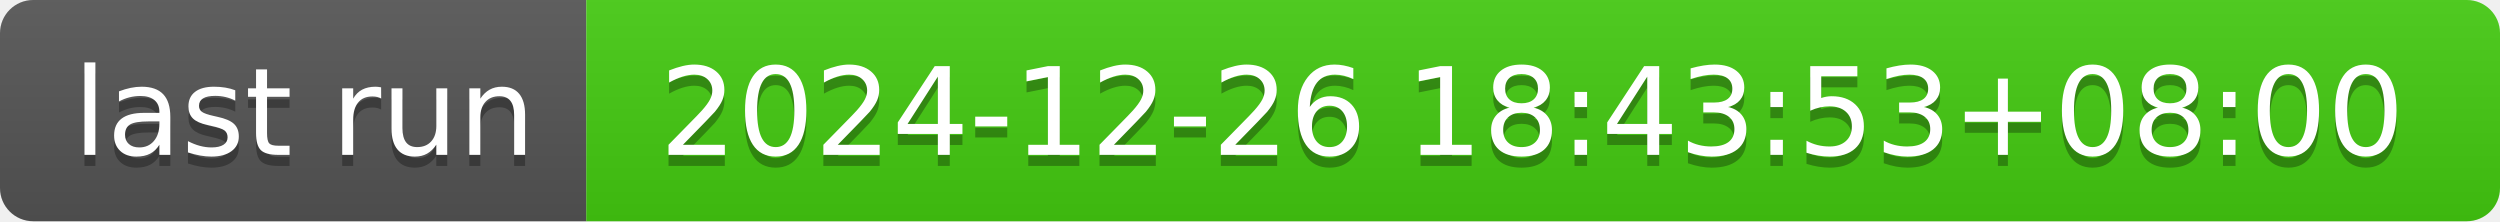
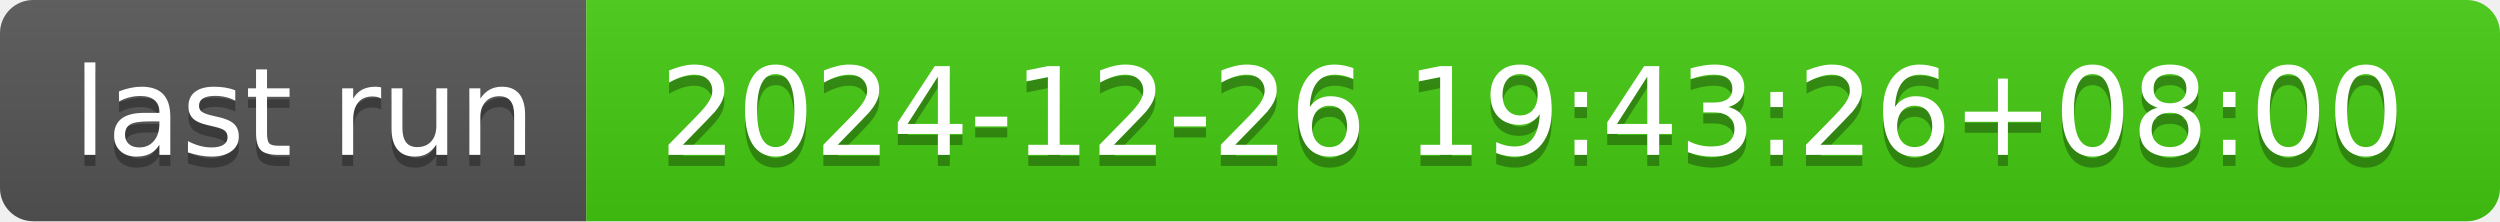
- <svg xmlns="http://www.w3.org/2000/svg" width="226" height="20" role="img" aria-label="last run: 2024-12-26 18:43:53+08:00">
+ <svg xmlns="http://www.w3.org/2000/svg" width="226" height="20" role="img" aria-label="last run: 2024-12-26 19:43:26+08:00">
  <linearGradient id="s" x2="0" y2="100%">
    <stop offset="0" stop-color="#bbb" stop-opacity=".1" />
    <stop offset="1" stop-opacity=".1" />
  </linearGradient>
  <clipPath id="r">
    <rect width="226" height="20" rx="3" fill="#fff" />
  </clipPath>
  <g clip-path="url(#r)">
    <rect width="53" height="20" fill="#555" />
    <rect x="53" width="173" height="20" fill="#4c1" />
    <rect width="226" height="20" fill="url(#s)" />
  </g>
  <g fill="#fff" text-anchor="middle" font-family="Verdana,Geneva,DejaVu Sans,sans-serif" text-rendering="geometricPrecision" font-size="110">
    <text aria-hidden="true" x="275" y="150" fill="#010101" fill-opacity=".3" transform="scale(.1)" textLength="430">last run</text>
    <text x="275" y="140" transform="scale(.1)" fill="#fff" textLength="430">last run</text>
-     <text aria-hidden="true" x="1385" y="150" fill="#010101" fill-opacity=".3" transform="scale(.1)" textLength="1630">2024-12-26 18:43:53+08:00</text>
-     <text x="1385" y="140" transform="scale(.1)" fill="#fff" textLength="1630">2024-12-26 18:43:53+08:00</text>
+     <text aria-hidden="true" x="1385" y="150" fill="#010101" fill-opacity=".3" transform="scale(.1)" textLength="1630">2024-12-26 19:43:26+08:00</text>
+     <text x="1385" y="140" transform="scale(.1)" fill="#fff" textLength="1630">2024-12-26 19:43:26+08:00</text>
  </g>
</svg>
